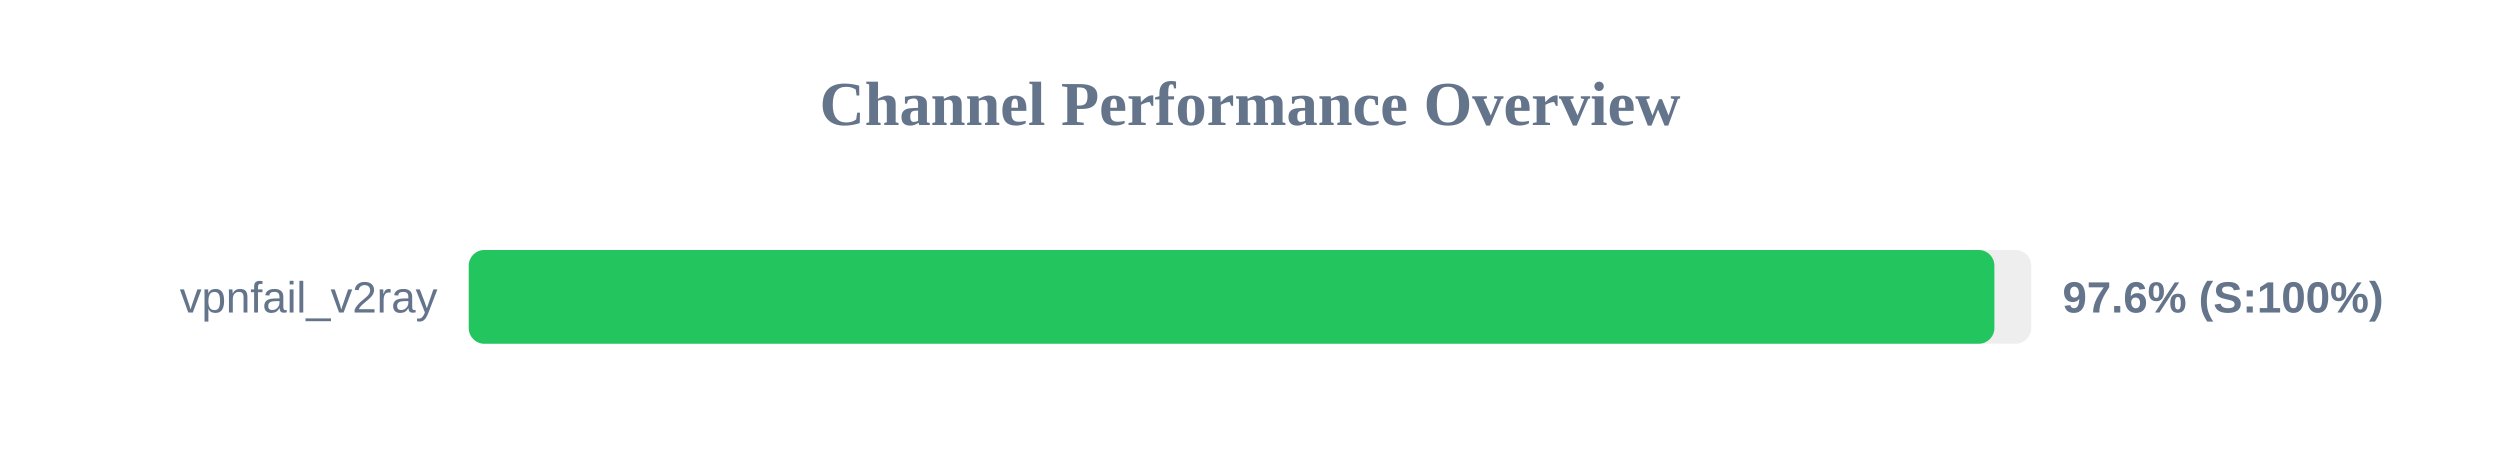
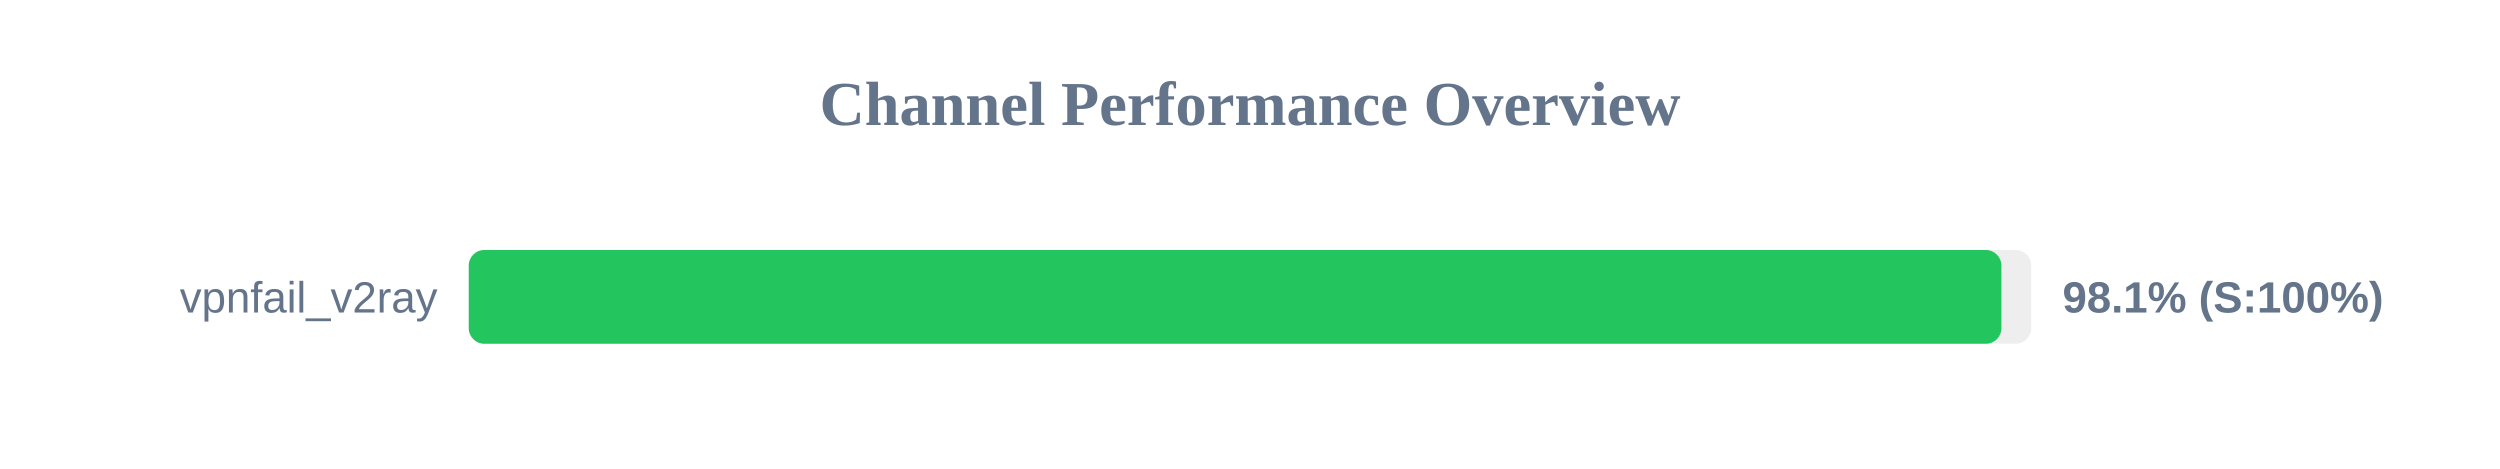
<svg xmlns="http://www.w3.org/2000/svg" width="800" height="150" version="1.1">
  <style>
        .row { font: 14px Arial; fill: #64748b; }
        .score { font: bold 14px Arial; fill: #64748b; }
    </style>
  <text x="400" y="40" text-anchor="middle" font-size="20px" font-weight="bold" fill="#64748b">Channel Performance Overview</text>
  <rect x="150" y="80" width="500" height="30" fill="#eee" rx="5" />
-   <rect x="150" y="80" width="488.2" height="30" fill="#22c55e" rx="5" />
+   <rect x="150" y="80" width="490.45" height="30" fill="#22c55e" rx="5" />
  <text x="140" y="100" text-anchor="end" class="row">vpnfail_v2ray</text>
-   <text x="660" y="100" text-anchor="start" class="score">97.6% (S:100%)</text>
+   <text x="660" y="100" text-anchor="start" class="score">98.1% (S:100%)</text>
</svg>
